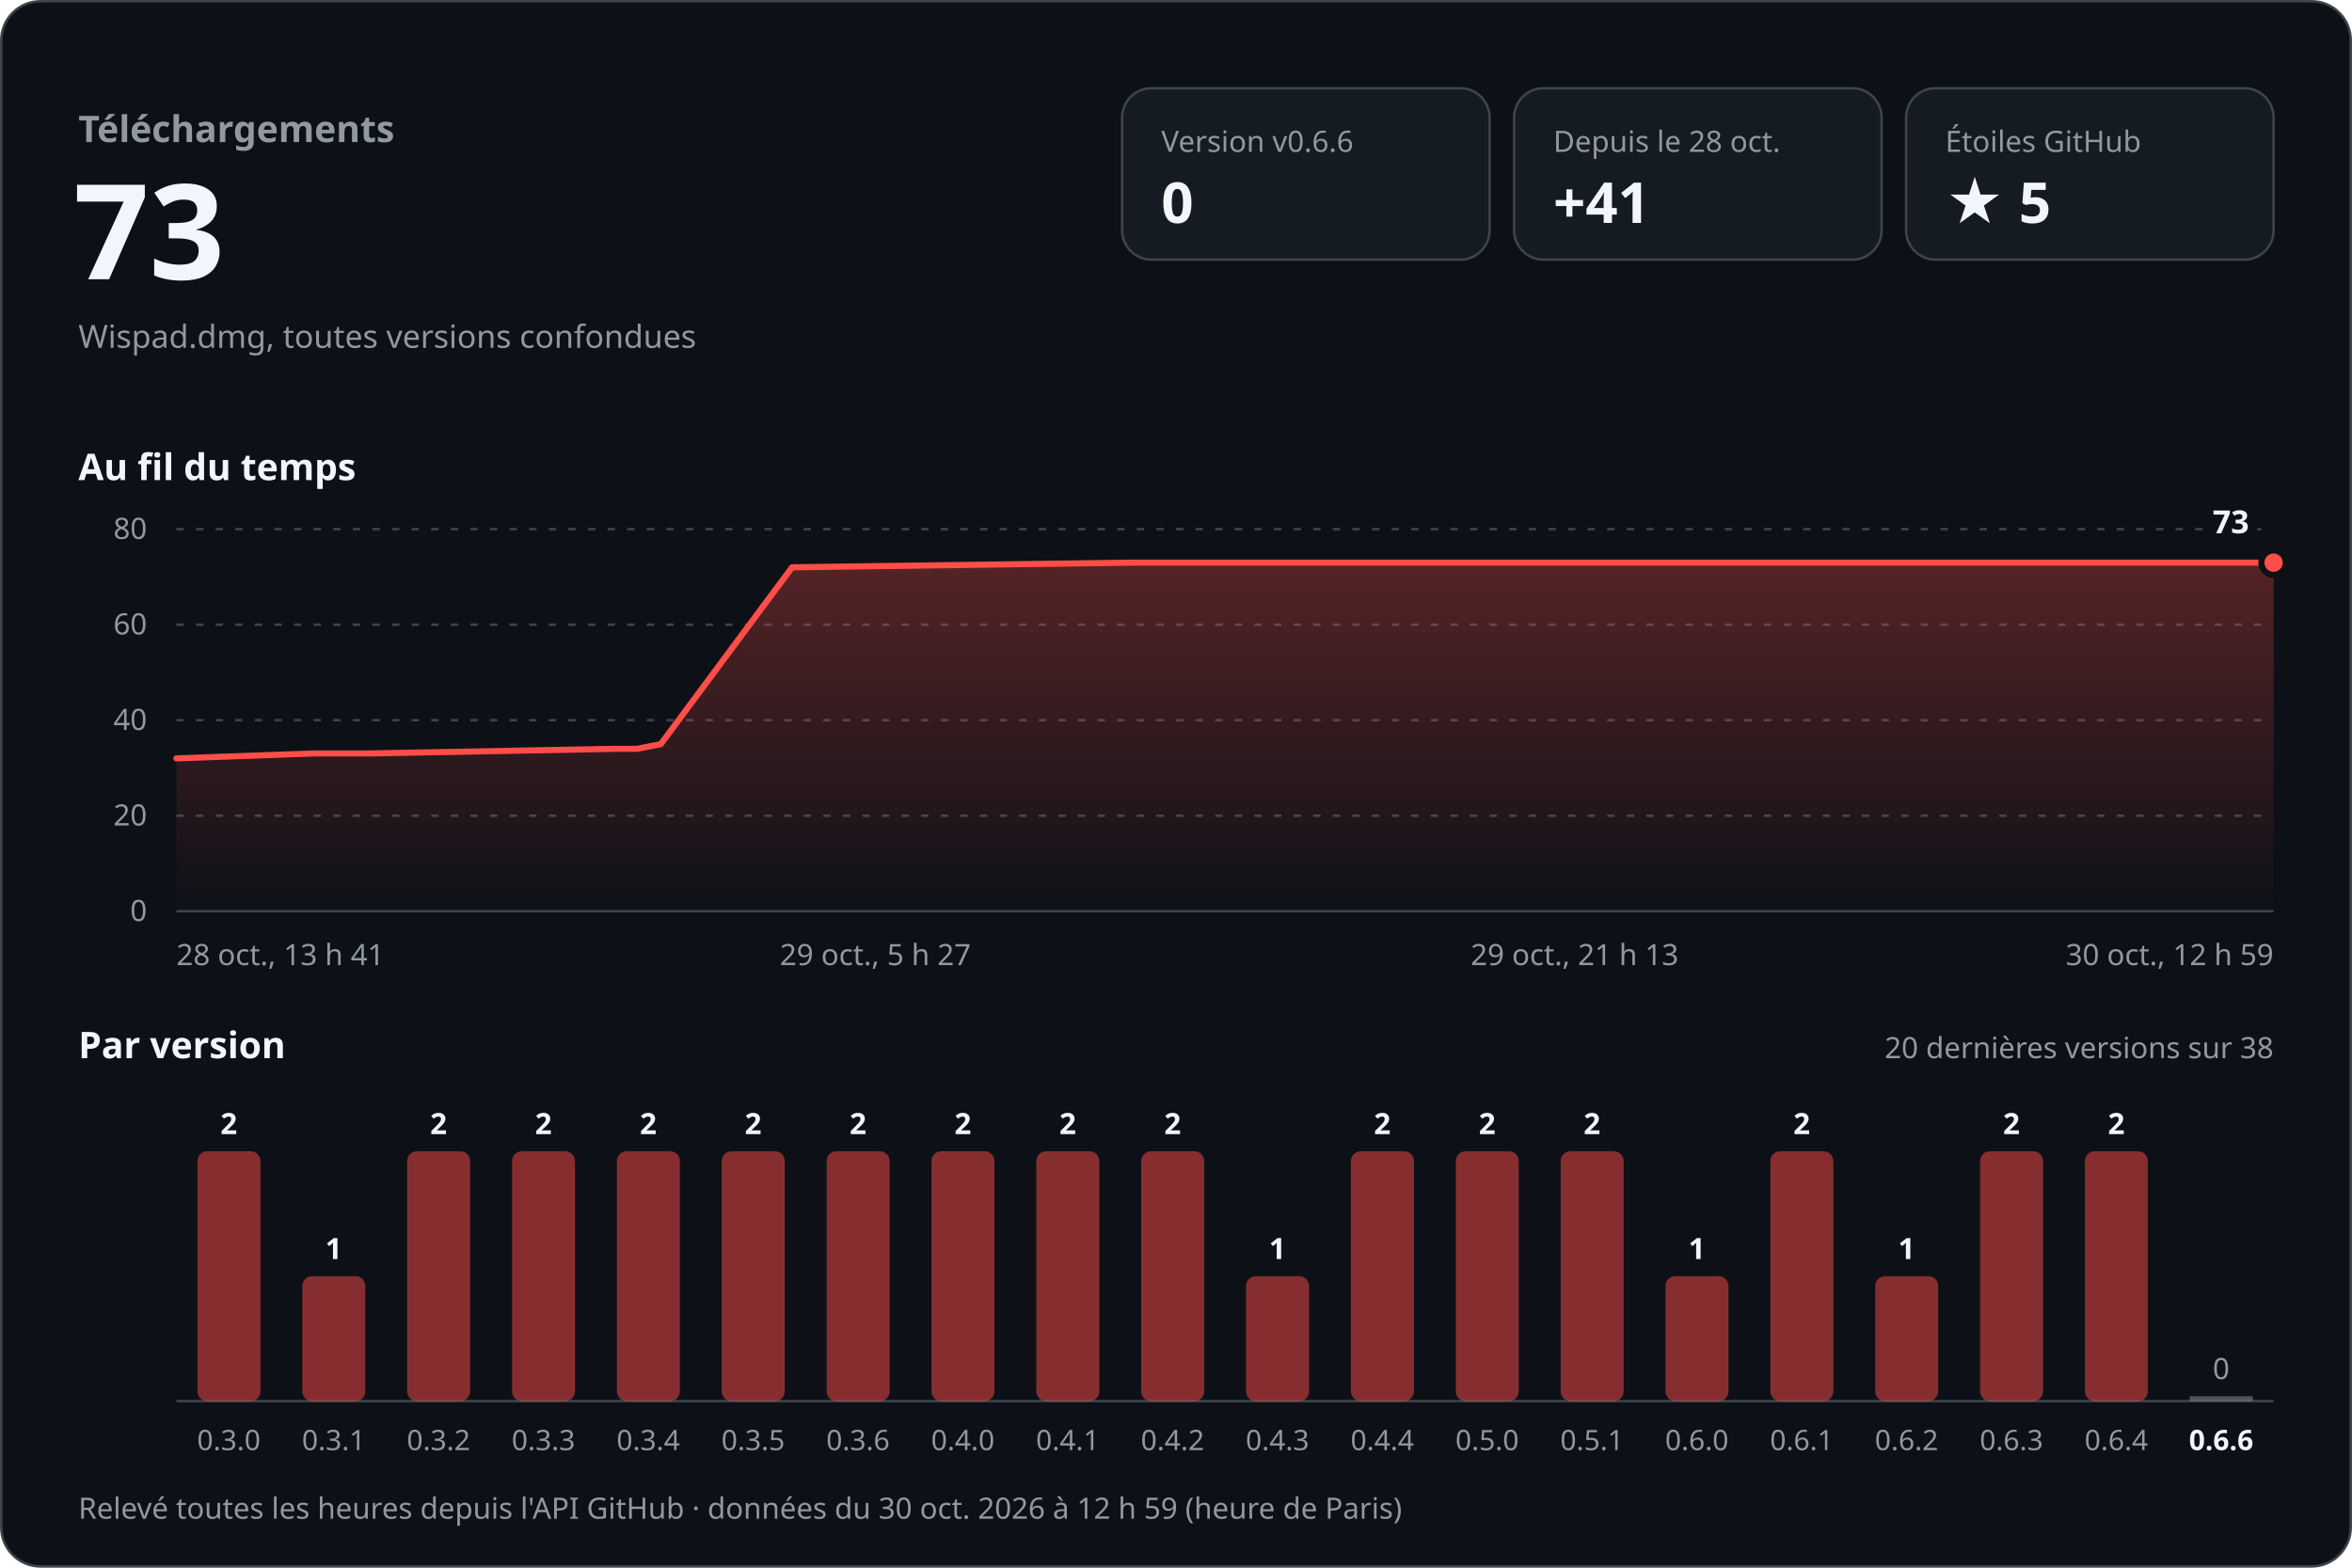
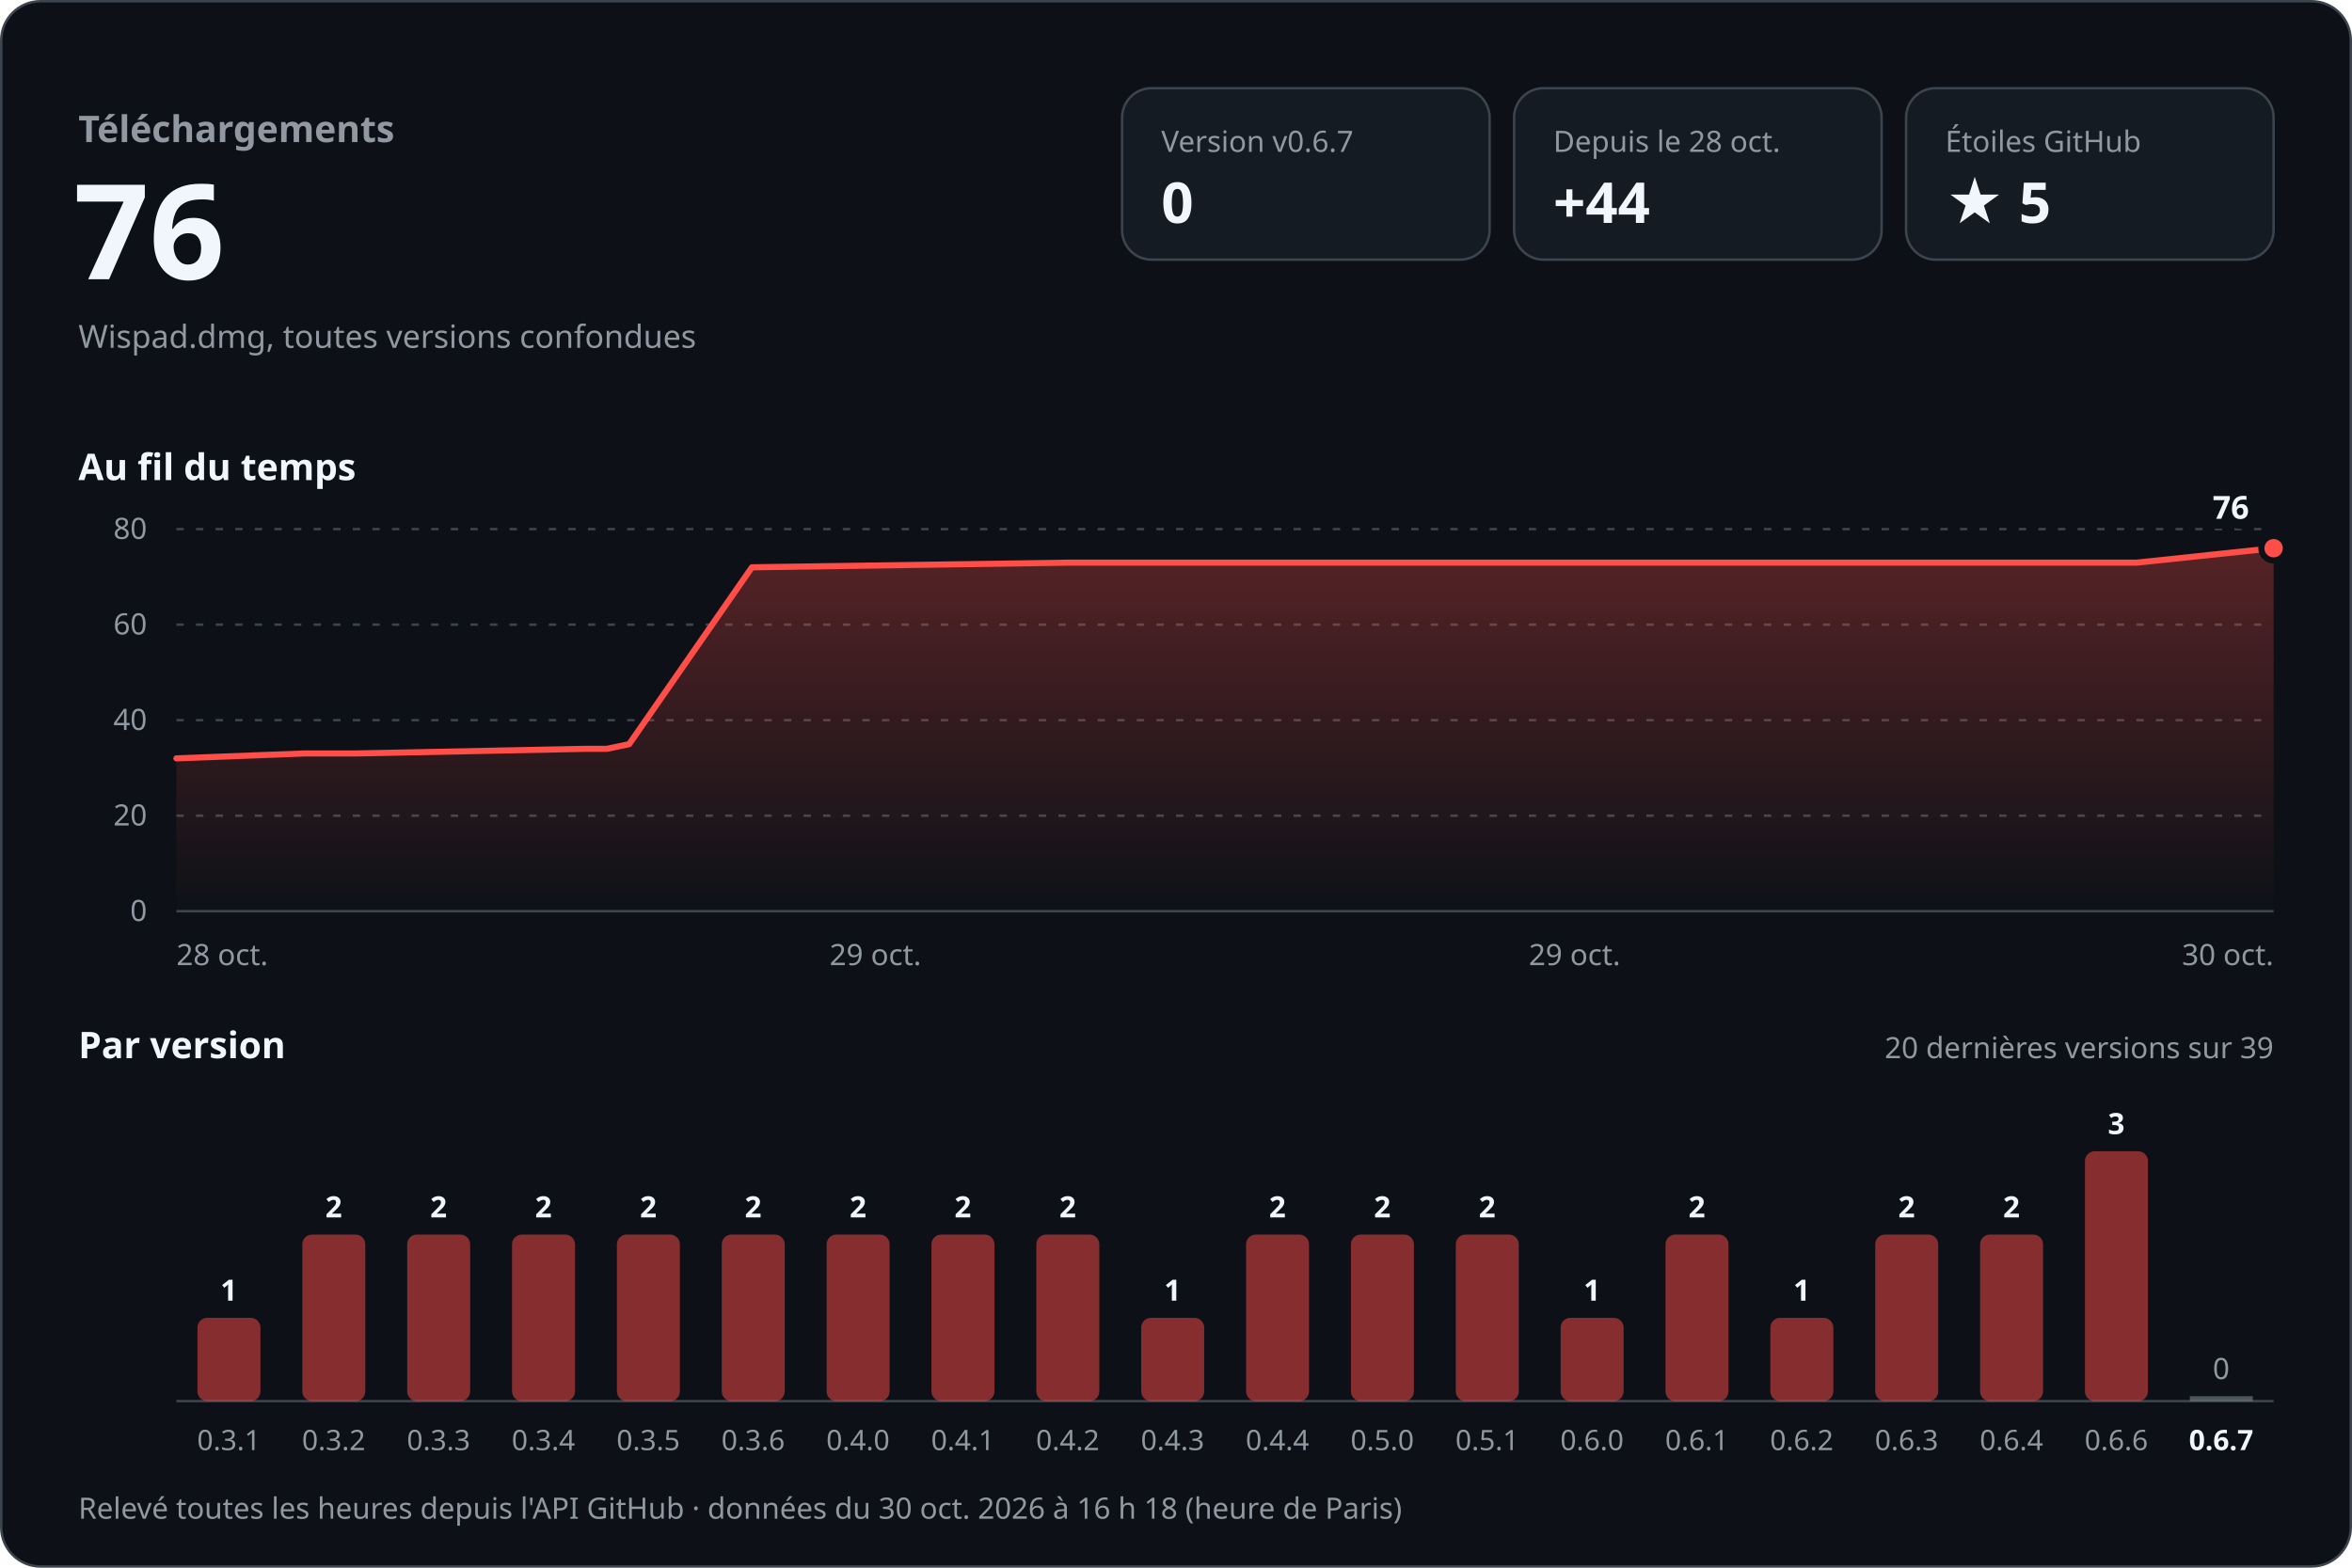
<svg xmlns="http://www.w3.org/2000/svg" width="960" height="640" viewBox="0 0 960 640" role="img" aria-labelledby="titre desc" font-family="-apple-system, BlinkMacSystemFont, 'Segoe UI', 'Noto Sans', Helvetica, Arial, sans-serif" style="font-variant-numeric: tabular-nums">
  <defs>
    <linearGradient id="aire" x1="0" y1="0" x2="0" y2="1">
      <stop offset="0" stop-color="#ff4d48" stop-opacity="0.30" />
      <stop offset="1" stop-color="#ff4d48" stop-opacity="0" />
    </linearGradient>
  </defs>
  <rect x="0.5" y="0.5" width="959" height="639" rx="16" fill="#0d1117" stroke="#3d444d" />
  <text x="32.0" y="58.0" font-size="15" font-weight="600" fill="#9198a1" text-anchor="start">Téléchargements</text>
-   <text x="30.0" y="114.0" font-size="54" font-weight="700" fill="#f0f6fc" text-anchor="start">73</text>
+   <text x="30.0" y="114.0" font-size="54" font-weight="700" fill="#f0f6fc" text-anchor="start">76</text>
  <text x="32.0" y="142.0" font-size="13" font-weight="400" fill="#9198a1" text-anchor="start">Wispad.dmg, toutes versions confondues</text>
  <rect x="458" y="36" width="150" height="70" rx="12" fill="#151b23" stroke="#3d444d" />
-   <text x="474.0" y="62.0" font-size="12" font-weight="500" fill="#9198a1" text-anchor="start">Version v0.6.6</text>
+   <text x="474.0" y="62.0" font-size="12" font-weight="500" fill="#9198a1" text-anchor="start">Version v0.6.7</text>
  <text x="474.0" y="91.0" font-size="23" font-weight="700" fill="#f0f6fc" text-anchor="start">0</text>
  <rect x="618" y="36" width="150" height="70" rx="12" fill="#151b23" stroke="#3d444d" />
  <text x="634.0" y="62.0" font-size="12" font-weight="500" fill="#9198a1" text-anchor="start">Depuis le 28 oct.</text>
-   <text x="634.0" y="91.0" font-size="23" font-weight="700" fill="#f0f6fc" text-anchor="start">+41</text>
+   <text x="634.0" y="91.0" font-size="23" font-weight="700" fill="#f0f6fc" text-anchor="start">+44</text>
  <rect x="778" y="36" width="150" height="70" rx="12" fill="#151b23" stroke="#3d444d" />
  <text x="794.0" y="62.0" font-size="12" font-weight="500" fill="#9198a1" text-anchor="start">Étoiles GitHub</text>
  <text x="794.0" y="91.0" font-size="23" font-weight="700" fill="#f0f6fc" text-anchor="start">★ 5</text>
  <text x="32.0" y="196.0" font-size="15" font-weight="600" fill="#f0f6fc" text-anchor="start">Au fil du temps</text>
  <line x1="72" y1="372.0" x2="928" y2="372.0" stroke="#3d444d" />
  <text x="60.0" y="376.0" font-size="12" font-weight="400" fill="#9198a1" text-anchor="end">0</text>
  <line x1="72" y1="333.0" x2="928" y2="333.0" stroke="#3d444d" stroke-dasharray="3 5" />
  <text x="60.0" y="337.0" font-size="12" font-weight="400" fill="#9198a1" text-anchor="end">20</text>
  <line x1="72" y1="294.0" x2="928" y2="294.0" stroke="#3d444d" stroke-dasharray="3 5" />
  <text x="60.0" y="298.0" font-size="12" font-weight="400" fill="#9198a1" text-anchor="end">40</text>
  <line x1="72" y1="255.0" x2="928" y2="255.0" stroke="#3d444d" stroke-dasharray="3 5" />
  <text x="60.0" y="259.0" font-size="12" font-weight="400" fill="#9198a1" text-anchor="end">60</text>
  <line x1="72" y1="216.0" x2="928" y2="216.0" stroke="#3d444d" stroke-dasharray="3 5" />
  <text x="60.0" y="220.0" font-size="12" font-weight="400" fill="#9198a1" text-anchor="end">80</text>
-   <path d="M72.0,309.6 L127.9,307.6 L150.4,307.6 L250.7,305.7 L260.0,305.7 L269.7,303.8 L323.3,231.6 L461.4,229.7 L584.1,229.7 L928.0,229.7 L928.0,372 L72.0,372 Z" fill="url(#aire)" />
-   <path d="M72.0,309.6 L127.9,307.6 L150.4,307.6 L250.7,305.7 L260.0,305.7 L269.7,303.8 L323.3,231.6 L461.4,229.7 L584.1,229.7 L928.0,229.7" fill="none" stroke="#ff4d48" stroke-width="2.5" stroke-linejoin="round" stroke-linecap="round" />
-   <circle cx="928.0" cy="229.7" r="5" fill="#ff4d48" stroke="#0d1117" stroke-width="2.5" />
-   <text x="918.0" y="217.7" font-size="13" font-weight="700" fill="#f0f6fc" text-anchor="end" stroke="#0d1117" stroke-width="8" stroke-linejoin="round" paint-order="stroke">73</text>
-   <text x="72.0" y="394.0" font-size="12" font-weight="400" fill="#9198a1" text-anchor="start">28 oct., 13 h 41</text>
-   <text x="357.3" y="394.0" font-size="12" font-weight="400" fill="#9198a1" text-anchor="middle">29 oct., 5 h 27</text>
-   <text x="642.7" y="394.0" font-size="12" font-weight="400" fill="#9198a1" text-anchor="middle">29 oct., 21 h 13</text>
-   <text x="928.0" y="394.0" font-size="12" font-weight="400" fill="#9198a1" text-anchor="end">30 oct., 12 h 59</text>
+   <path d="M72.0,309.6 L124.2,307.6 L145.3,307.6 L239.0,305.7 L247.7,305.7 L256.8,303.8 L306.9,231.6 L436.0,229.7 L550.7,229.7 L872.1,229.7 L928.0,223.8 L928.0,372 L72.0,372 Z" fill="url(#aire)" />
+   <path d="M72.0,309.6 L124.2,307.6 L145.3,307.6 L239.0,305.7 L247.7,305.7 L256.8,303.8 L306.9,231.6 L436.0,229.7 L550.7,229.7 L872.1,229.7 L928.0,223.8" fill="none" stroke="#ff4d48" stroke-width="2.5" stroke-linejoin="round" stroke-linecap="round" />
+   <circle cx="928.0" cy="223.8" r="5" fill="#ff4d48" stroke="#0d1117" stroke-width="2.5" />
+   <text x="918.0" y="211.8" font-size="13" font-weight="700" fill="#f0f6fc" text-anchor="end" stroke="#0d1117" stroke-width="8" stroke-linejoin="round" paint-order="stroke">76</text>
+   <text x="72.0" y="394.0" font-size="12" font-weight="400" fill="#9198a1" text-anchor="start">28 oct.</text>
+   <text x="357.3" y="394.0" font-size="12" font-weight="400" fill="#9198a1" text-anchor="middle">29 oct.</text>
+   <text x="642.7" y="394.0" font-size="12" font-weight="400" fill="#9198a1" text-anchor="middle">29 oct.</text>
+   <text x="928.0" y="394.0" font-size="12" font-weight="400" fill="#9198a1" text-anchor="end">30 oct.</text>
  <text x="32.0" y="432.0" font-size="15" font-weight="600" fill="#f0f6fc" text-anchor="start">Par version</text>
-   <text x="928.0" y="432.0" font-size="12" font-weight="400" fill="#9198a1" text-anchor="end">20 dernières versions sur 38</text>
+   <text x="928.0" y="432.0" font-size="12" font-weight="400" fill="#9198a1" text-anchor="end">20 dernières versions sur 39</text>
  <line x1="72" y1="572" x2="928" y2="572" stroke="#3d444d" />
-   <rect x="80.6" y="470.0" width="25.7" height="102.0" rx="4.0" fill="#ff4d48" fill-opacity="0.5" />
-   <text x="93.4" y="463.0" font-size="12" font-weight="600" fill="#f0f6fc" text-anchor="middle">2</text>
-   <text x="93.4" y="592.0" font-size="11.5" font-weight="400" fill="#9198a1" text-anchor="middle">0.3.0</text>
-   <rect x="123.4" y="521.0" width="25.7" height="51.0" rx="4.0" fill="#ff4d48" fill-opacity="0.5" />
-   <text x="136.2" y="514.0" font-size="12" font-weight="600" fill="#f0f6fc" text-anchor="middle">1</text>
-   <text x="136.2" y="592.0" font-size="11.5" font-weight="400" fill="#9198a1" text-anchor="middle">0.3.1</text>
-   <rect x="166.2" y="470.0" width="25.7" height="102.0" rx="4.0" fill="#ff4d48" fill-opacity="0.5" />
-   <text x="179.0" y="463.0" font-size="12" font-weight="600" fill="#f0f6fc" text-anchor="middle">2</text>
-   <text x="179.0" y="592.0" font-size="11.5" font-weight="400" fill="#9198a1" text-anchor="middle">0.3.2</text>
-   <rect x="209.0" y="470.0" width="25.7" height="102.0" rx="4.0" fill="#ff4d48" fill-opacity="0.5" />
-   <text x="221.8" y="463.0" font-size="12" font-weight="600" fill="#f0f6fc" text-anchor="middle">2</text>
-   <text x="221.8" y="592.0" font-size="11.5" font-weight="400" fill="#9198a1" text-anchor="middle">0.3.3</text>
-   <rect x="251.8" y="470.0" width="25.7" height="102.0" rx="4.0" fill="#ff4d48" fill-opacity="0.5" />
-   <text x="264.6" y="463.0" font-size="12" font-weight="600" fill="#f0f6fc" text-anchor="middle">2</text>
-   <text x="264.6" y="592.0" font-size="11.5" font-weight="400" fill="#9198a1" text-anchor="middle">0.3.4</text>
-   <rect x="294.6" y="470.0" width="25.7" height="102.0" rx="4.0" fill="#ff4d48" fill-opacity="0.5" />
-   <text x="307.4" y="463.0" font-size="12" font-weight="600" fill="#f0f6fc" text-anchor="middle">2</text>
-   <text x="307.4" y="592.0" font-size="11.5" font-weight="400" fill="#9198a1" text-anchor="middle">0.3.5</text>
-   <rect x="337.4" y="470.0" width="25.7" height="102.0" rx="4.0" fill="#ff4d48" fill-opacity="0.5" />
-   <text x="350.2" y="463.0" font-size="12" font-weight="600" fill="#f0f6fc" text-anchor="middle">2</text>
-   <text x="350.2" y="592.0" font-size="11.5" font-weight="400" fill="#9198a1" text-anchor="middle">0.3.6</text>
-   <rect x="380.2" y="470.0" width="25.7" height="102.0" rx="4.0" fill="#ff4d48" fill-opacity="0.5" />
-   <text x="393.0" y="463.0" font-size="12" font-weight="600" fill="#f0f6fc" text-anchor="middle">2</text>
-   <text x="393.0" y="592.0" font-size="11.5" font-weight="400" fill="#9198a1" text-anchor="middle">0.4.0</text>
-   <rect x="423.0" y="470.0" width="25.7" height="102.0" rx="4.0" fill="#ff4d48" fill-opacity="0.5" />
-   <text x="435.8" y="463.0" font-size="12" font-weight="600" fill="#f0f6fc" text-anchor="middle">2</text>
-   <text x="435.8" y="592.0" font-size="11.5" font-weight="400" fill="#9198a1" text-anchor="middle">0.4.1</text>
-   <rect x="465.8" y="470.0" width="25.7" height="102.0" rx="4.0" fill="#ff4d48" fill-opacity="0.5" />
-   <text x="478.6" y="463.0" font-size="12" font-weight="600" fill="#f0f6fc" text-anchor="middle">2</text>
-   <text x="478.6" y="592.0" font-size="11.5" font-weight="400" fill="#9198a1" text-anchor="middle">0.4.2</text>
-   <rect x="508.6" y="521.0" width="25.7" height="51.0" rx="4.0" fill="#ff4d48" fill-opacity="0.5" />
-   <text x="521.4" y="514.0" font-size="12" font-weight="600" fill="#f0f6fc" text-anchor="middle">1</text>
-   <text x="521.4" y="592.0" font-size="11.5" font-weight="400" fill="#9198a1" text-anchor="middle">0.4.3</text>
-   <rect x="551.4" y="470.0" width="25.7" height="102.0" rx="4.0" fill="#ff4d48" fill-opacity="0.5" />
-   <text x="564.2" y="463.0" font-size="12" font-weight="600" fill="#f0f6fc" text-anchor="middle">2</text>
-   <text x="564.2" y="592.0" font-size="11.5" font-weight="400" fill="#9198a1" text-anchor="middle">0.4.4</text>
-   <rect x="594.2" y="470.0" width="25.7" height="102.0" rx="4.0" fill="#ff4d48" fill-opacity="0.5" />
-   <text x="607.0" y="463.0" font-size="12" font-weight="600" fill="#f0f6fc" text-anchor="middle">2</text>
-   <text x="607.0" y="592.0" font-size="11.5" font-weight="400" fill="#9198a1" text-anchor="middle">0.5.0</text>
-   <rect x="637.0" y="470.0" width="25.7" height="102.0" rx="4.0" fill="#ff4d48" fill-opacity="0.5" />
-   <text x="649.8" y="463.0" font-size="12" font-weight="600" fill="#f0f6fc" text-anchor="middle">2</text>
-   <text x="649.8" y="592.0" font-size="11.5" font-weight="400" fill="#9198a1" text-anchor="middle">0.5.1</text>
-   <rect x="679.8" y="521.0" width="25.7" height="51.0" rx="4.0" fill="#ff4d48" fill-opacity="0.5" />
-   <text x="692.6" y="514.0" font-size="12" font-weight="600" fill="#f0f6fc" text-anchor="middle">1</text>
-   <text x="692.6" y="592.0" font-size="11.5" font-weight="400" fill="#9198a1" text-anchor="middle">0.6.0</text>
-   <rect x="722.6" y="470.0" width="25.7" height="102.0" rx="4.0" fill="#ff4d48" fill-opacity="0.5" />
-   <text x="735.4" y="463.0" font-size="12" font-weight="600" fill="#f0f6fc" text-anchor="middle">2</text>
-   <text x="735.4" y="592.0" font-size="11.5" font-weight="400" fill="#9198a1" text-anchor="middle">0.6.1</text>
-   <rect x="765.4" y="521.0" width="25.7" height="51.0" rx="4.0" fill="#ff4d48" fill-opacity="0.5" />
-   <text x="778.2" y="514.0" font-size="12" font-weight="600" fill="#f0f6fc" text-anchor="middle">1</text>
-   <text x="778.2" y="592.0" font-size="11.5" font-weight="400" fill="#9198a1" text-anchor="middle">0.6.2</text>
-   <rect x="808.2" y="470.0" width="25.7" height="102.0" rx="4.0" fill="#ff4d48" fill-opacity="0.5" />
-   <text x="821.0" y="463.0" font-size="12" font-weight="600" fill="#f0f6fc" text-anchor="middle">2</text>
-   <text x="821.0" y="592.0" font-size="11.5" font-weight="400" fill="#9198a1" text-anchor="middle">0.6.3</text>
+   <rect x="80.6" y="538.0" width="25.7" height="34.0" rx="4.0" fill="#ff4d48" fill-opacity="0.5" />
+   <text x="93.4" y="531.0" font-size="12" font-weight="600" fill="#f0f6fc" text-anchor="middle">1</text>
+   <text x="93.4" y="592.0" font-size="11.5" font-weight="400" fill="#9198a1" text-anchor="middle">0.3.1</text>
+   <rect x="123.4" y="504.0" width="25.7" height="68.0" rx="4.0" fill="#ff4d48" fill-opacity="0.5" />
+   <text x="136.2" y="497.0" font-size="12" font-weight="600" fill="#f0f6fc" text-anchor="middle">2</text>
+   <text x="136.2" y="592.0" font-size="11.5" font-weight="400" fill="#9198a1" text-anchor="middle">0.3.2</text>
+   <rect x="166.2" y="504.0" width="25.7" height="68.0" rx="4.0" fill="#ff4d48" fill-opacity="0.5" />
+   <text x="179.0" y="497.0" font-size="12" font-weight="600" fill="#f0f6fc" text-anchor="middle">2</text>
+   <text x="179.0" y="592.0" font-size="11.5" font-weight="400" fill="#9198a1" text-anchor="middle">0.3.3</text>
+   <rect x="209.0" y="504.0" width="25.7" height="68.0" rx="4.0" fill="#ff4d48" fill-opacity="0.5" />
+   <text x="221.8" y="497.0" font-size="12" font-weight="600" fill="#f0f6fc" text-anchor="middle">2</text>
+   <text x="221.8" y="592.0" font-size="11.5" font-weight="400" fill="#9198a1" text-anchor="middle">0.3.4</text>
+   <rect x="251.8" y="504.0" width="25.7" height="68.0" rx="4.0" fill="#ff4d48" fill-opacity="0.5" />
+   <text x="264.6" y="497.0" font-size="12" font-weight="600" fill="#f0f6fc" text-anchor="middle">2</text>
+   <text x="264.6" y="592.0" font-size="11.5" font-weight="400" fill="#9198a1" text-anchor="middle">0.3.5</text>
+   <rect x="294.6" y="504.0" width="25.7" height="68.0" rx="4.0" fill="#ff4d48" fill-opacity="0.5" />
+   <text x="307.4" y="497.0" font-size="12" font-weight="600" fill="#f0f6fc" text-anchor="middle">2</text>
+   <text x="307.4" y="592.0" font-size="11.5" font-weight="400" fill="#9198a1" text-anchor="middle">0.3.6</text>
+   <rect x="337.4" y="504.0" width="25.7" height="68.0" rx="4.0" fill="#ff4d48" fill-opacity="0.5" />
+   <text x="350.2" y="497.0" font-size="12" font-weight="600" fill="#f0f6fc" text-anchor="middle">2</text>
+   <text x="350.2" y="592.0" font-size="11.5" font-weight="400" fill="#9198a1" text-anchor="middle">0.4.0</text>
+   <rect x="380.2" y="504.0" width="25.7" height="68.0" rx="4.0" fill="#ff4d48" fill-opacity="0.5" />
+   <text x="393.0" y="497.0" font-size="12" font-weight="600" fill="#f0f6fc" text-anchor="middle">2</text>
+   <text x="393.0" y="592.0" font-size="11.5" font-weight="400" fill="#9198a1" text-anchor="middle">0.4.1</text>
+   <rect x="423.0" y="504.0" width="25.7" height="68.0" rx="4.0" fill="#ff4d48" fill-opacity="0.5" />
+   <text x="435.8" y="497.0" font-size="12" font-weight="600" fill="#f0f6fc" text-anchor="middle">2</text>
+   <text x="435.8" y="592.0" font-size="11.5" font-weight="400" fill="#9198a1" text-anchor="middle">0.4.2</text>
+   <rect x="465.8" y="538.0" width="25.7" height="34.0" rx="4.0" fill="#ff4d48" fill-opacity="0.5" />
+   <text x="478.6" y="531.0" font-size="12" font-weight="600" fill="#f0f6fc" text-anchor="middle">1</text>
+   <text x="478.6" y="592.0" font-size="11.5" font-weight="400" fill="#9198a1" text-anchor="middle">0.4.3</text>
+   <rect x="508.6" y="504.0" width="25.7" height="68.0" rx="4.0" fill="#ff4d48" fill-opacity="0.5" />
+   <text x="521.4" y="497.0" font-size="12" font-weight="600" fill="#f0f6fc" text-anchor="middle">2</text>
+   <text x="521.4" y="592.0" font-size="11.5" font-weight="400" fill="#9198a1" text-anchor="middle">0.4.4</text>
+   <rect x="551.4" y="504.0" width="25.7" height="68.0" rx="4.0" fill="#ff4d48" fill-opacity="0.5" />
+   <text x="564.2" y="497.0" font-size="12" font-weight="600" fill="#f0f6fc" text-anchor="middle">2</text>
+   <text x="564.2" y="592.0" font-size="11.5" font-weight="400" fill="#9198a1" text-anchor="middle">0.5.0</text>
+   <rect x="594.2" y="504.0" width="25.7" height="68.0" rx="4.0" fill="#ff4d48" fill-opacity="0.5" />
+   <text x="607.0" y="497.0" font-size="12" font-weight="600" fill="#f0f6fc" text-anchor="middle">2</text>
+   <text x="607.0" y="592.0" font-size="11.5" font-weight="400" fill="#9198a1" text-anchor="middle">0.5.1</text>
+   <rect x="637.0" y="538.0" width="25.7" height="34.0" rx="4.0" fill="#ff4d48" fill-opacity="0.5" />
+   <text x="649.8" y="531.0" font-size="12" font-weight="600" fill="#f0f6fc" text-anchor="middle">1</text>
+   <text x="649.8" y="592.0" font-size="11.5" font-weight="400" fill="#9198a1" text-anchor="middle">0.6.0</text>
+   <rect x="679.8" y="504.0" width="25.7" height="68.0" rx="4.0" fill="#ff4d48" fill-opacity="0.5" />
+   <text x="692.6" y="497.0" font-size="12" font-weight="600" fill="#f0f6fc" text-anchor="middle">2</text>
+   <text x="692.6" y="592.0" font-size="11.5" font-weight="400" fill="#9198a1" text-anchor="middle">0.6.1</text>
+   <rect x="722.6" y="538.0" width="25.7" height="34.0" rx="4.0" fill="#ff4d48" fill-opacity="0.5" />
+   <text x="735.4" y="531.0" font-size="12" font-weight="600" fill="#f0f6fc" text-anchor="middle">1</text>
+   <text x="735.4" y="592.0" font-size="11.5" font-weight="400" fill="#9198a1" text-anchor="middle">0.6.2</text>
+   <rect x="765.4" y="504.0" width="25.7" height="68.0" rx="4.0" fill="#ff4d48" fill-opacity="0.5" />
+   <text x="778.2" y="497.0" font-size="12" font-weight="600" fill="#f0f6fc" text-anchor="middle">2</text>
+   <text x="778.2" y="592.0" font-size="11.5" font-weight="400" fill="#9198a1" text-anchor="middle">0.6.3</text>
+   <rect x="808.2" y="504.0" width="25.7" height="68.0" rx="4.0" fill="#ff4d48" fill-opacity="0.5" />
+   <text x="821.0" y="497.0" font-size="12" font-weight="600" fill="#f0f6fc" text-anchor="middle">2</text>
+   <text x="821.0" y="592.0" font-size="11.5" font-weight="400" fill="#9198a1" text-anchor="middle">0.6.4</text>
  <rect x="851.0" y="470.0" width="25.7" height="102.0" rx="4.0" fill="#ff4d48" fill-opacity="0.5" />
-   <text x="863.8" y="463.0" font-size="12" font-weight="600" fill="#f0f6fc" text-anchor="middle">2</text>
-   <text x="863.8" y="592.0" font-size="11.5" font-weight="400" fill="#9198a1" text-anchor="middle">0.6.4</text>
+   <text x="863.8" y="463.0" font-size="12" font-weight="600" fill="#f0f6fc" text-anchor="middle">3</text>
+   <text x="863.8" y="592.0" font-size="11.5" font-weight="400" fill="#9198a1" text-anchor="middle">0.6.6</text>
  <rect x="893.8" y="570.0" width="25.7" height="2" fill="#9198a1" fill-opacity="0.5" />
  <text x="906.6" y="563.0" font-size="12" font-weight="500" fill="#9198a1" text-anchor="middle">0</text>
-   <text x="906.6" y="592.0" font-size="11.5" font-weight="600" fill="#f0f6fc" text-anchor="middle">0.6.6</text>
-   <text x="32.0" y="620.0" font-size="12" font-weight="400" fill="#9198a1" text-anchor="start">Relevé toutes les heures depuis l'API GitHub · données du 30 oct. 2026 à 12 h 59 (heure de Paris)</text>
+   <text x="906.6" y="592.0" font-size="11.5" font-weight="600" fill="#f0f6fc" text-anchor="middle">0.6.7</text>
+   <text x="32.0" y="620.0" font-size="12" font-weight="400" fill="#9198a1" text-anchor="start">Relevé toutes les heures depuis l'API GitHub · données du 30 oct. 2026 à 16 h 18 (heure de Paris)</text>
</svg>
